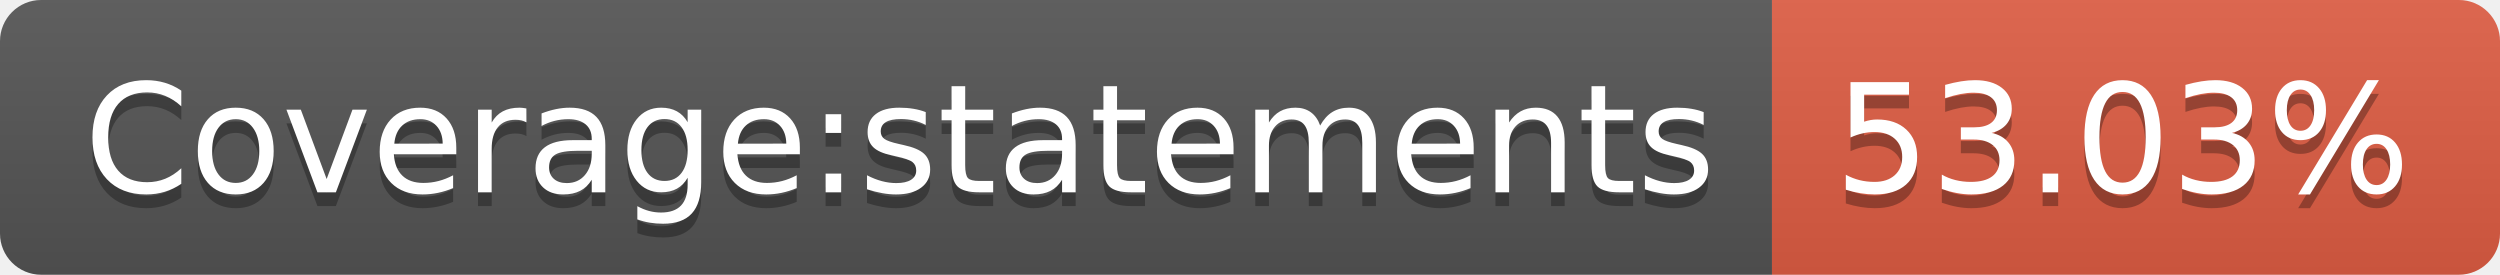
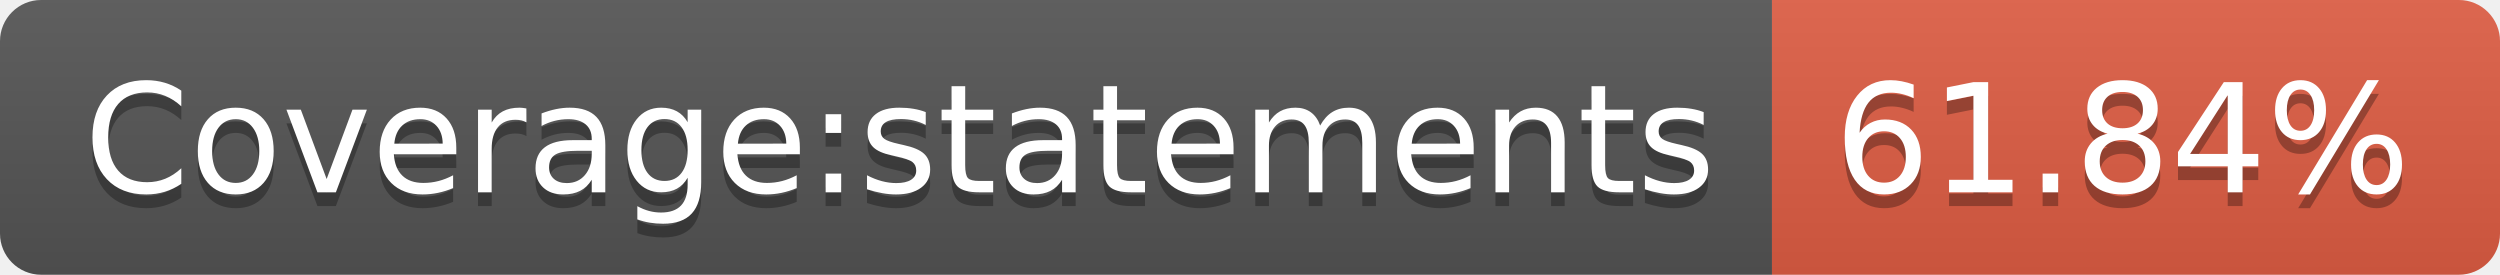
- <svg xmlns="http://www.w3.org/2000/svg" width="182" height="20" role="img" aria-label="Coverage:statements: 53.03%">
+ <svg xmlns="http://www.w3.org/2000/svg" width="182" height="20" role="img" aria-label="Coverage:statements: 61.84%">
  <linearGradient id="s" x2="0" y2="100%">
    <stop offset="0" stop-color="#bbb" stop-opacity=".1" />
    <stop offset="1" stop-opacity=".1" />
  </linearGradient>
  <clipPath id="r">
    <rect width="182" height="20" rx="3" fill="#fff" />
  </clipPath>
  <g clip-path="url(#r)">
    <rect width="129" height="20" fill="#555" />
    <rect x="129" width="53" height="20" fill="#e05d44" />
    <rect width="182" height="20" fill="url(#s)" />
  </g>
  <g fill="#fff" text-anchor="middle" font-family="Verdana,Geneva,DejaVu Sans,sans-serif" text-rendering="geometricPrecision" font-size="110">
    <text aria-hidden="true" x="655" y="150" fill="#010101" fill-opacity=".3" transform="scale(.1)" textLength="1190">Coverage:statements</text>
    <text x="655" y="140" transform="scale(.1)" fill="#fff" textLength="1190">Coverage:statements</text>
-     <text aria-hidden="true" x="1545" y="150" fill="#010101" fill-opacity=".3" transform="scale(.1)" textLength="430">53.03%</text>
-     <text x="1545" y="140" transform="scale(.1)" fill="#fff" textLength="430">53.03%</text>
+     <text aria-hidden="true" x="1545" y="150" fill="#010101" fill-opacity=".3" transform="scale(.1)" textLength="430">61.84%</text>
+     <text x="1545" y="140" transform="scale(.1)" fill="#fff" textLength="430">61.84%</text>
  </g>
</svg>
